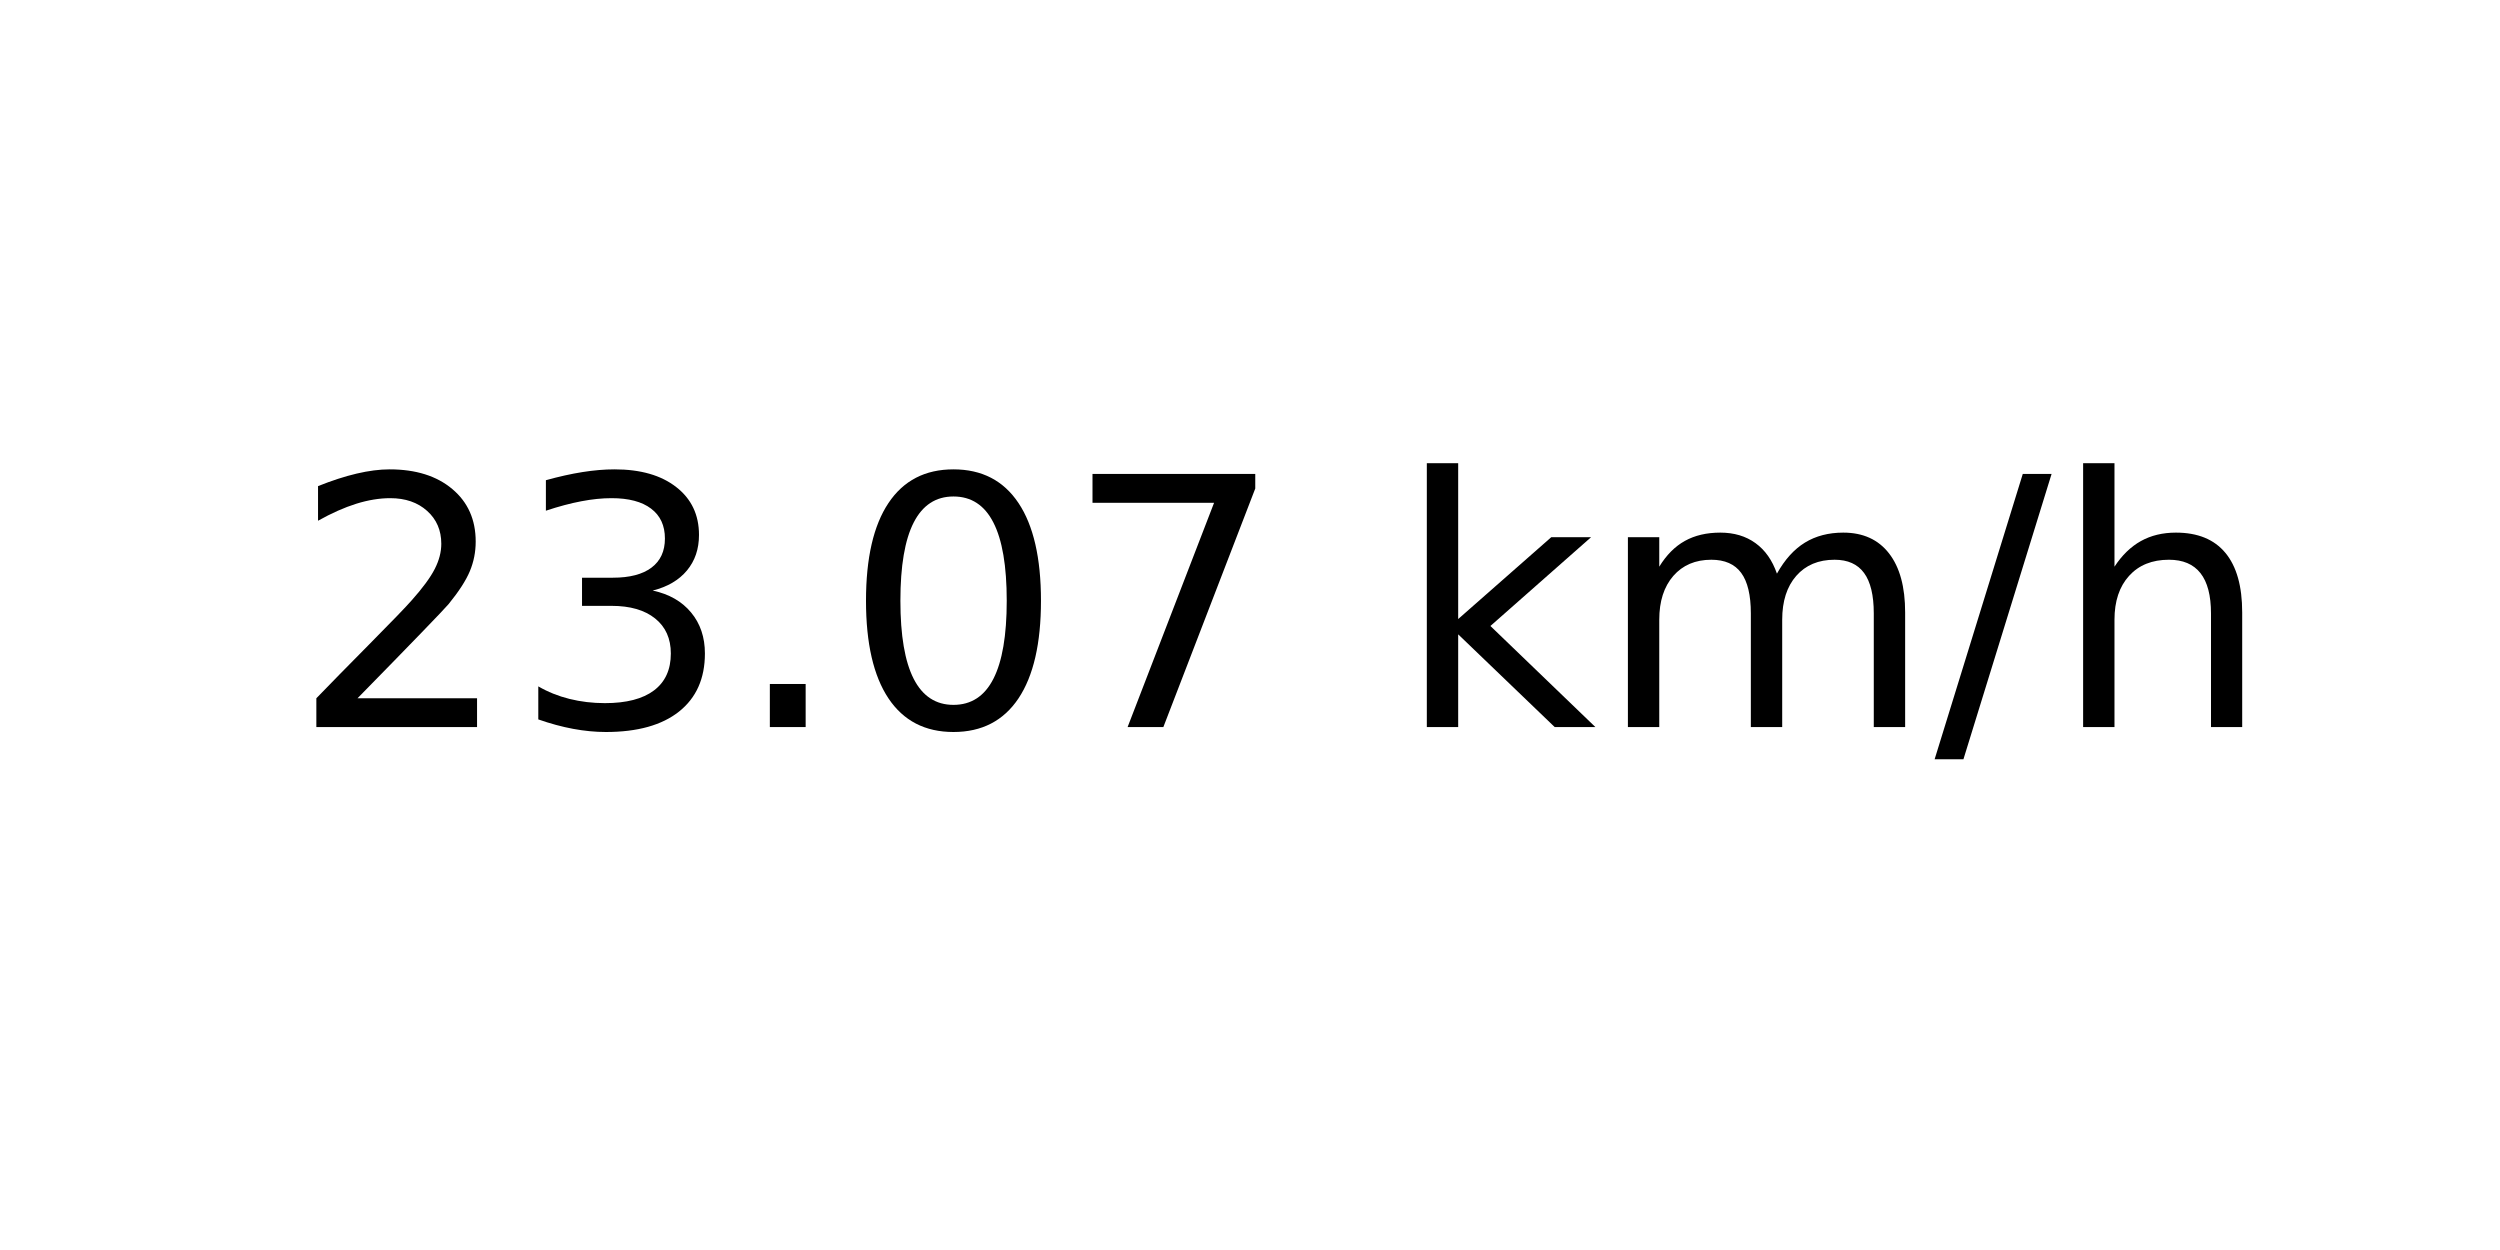
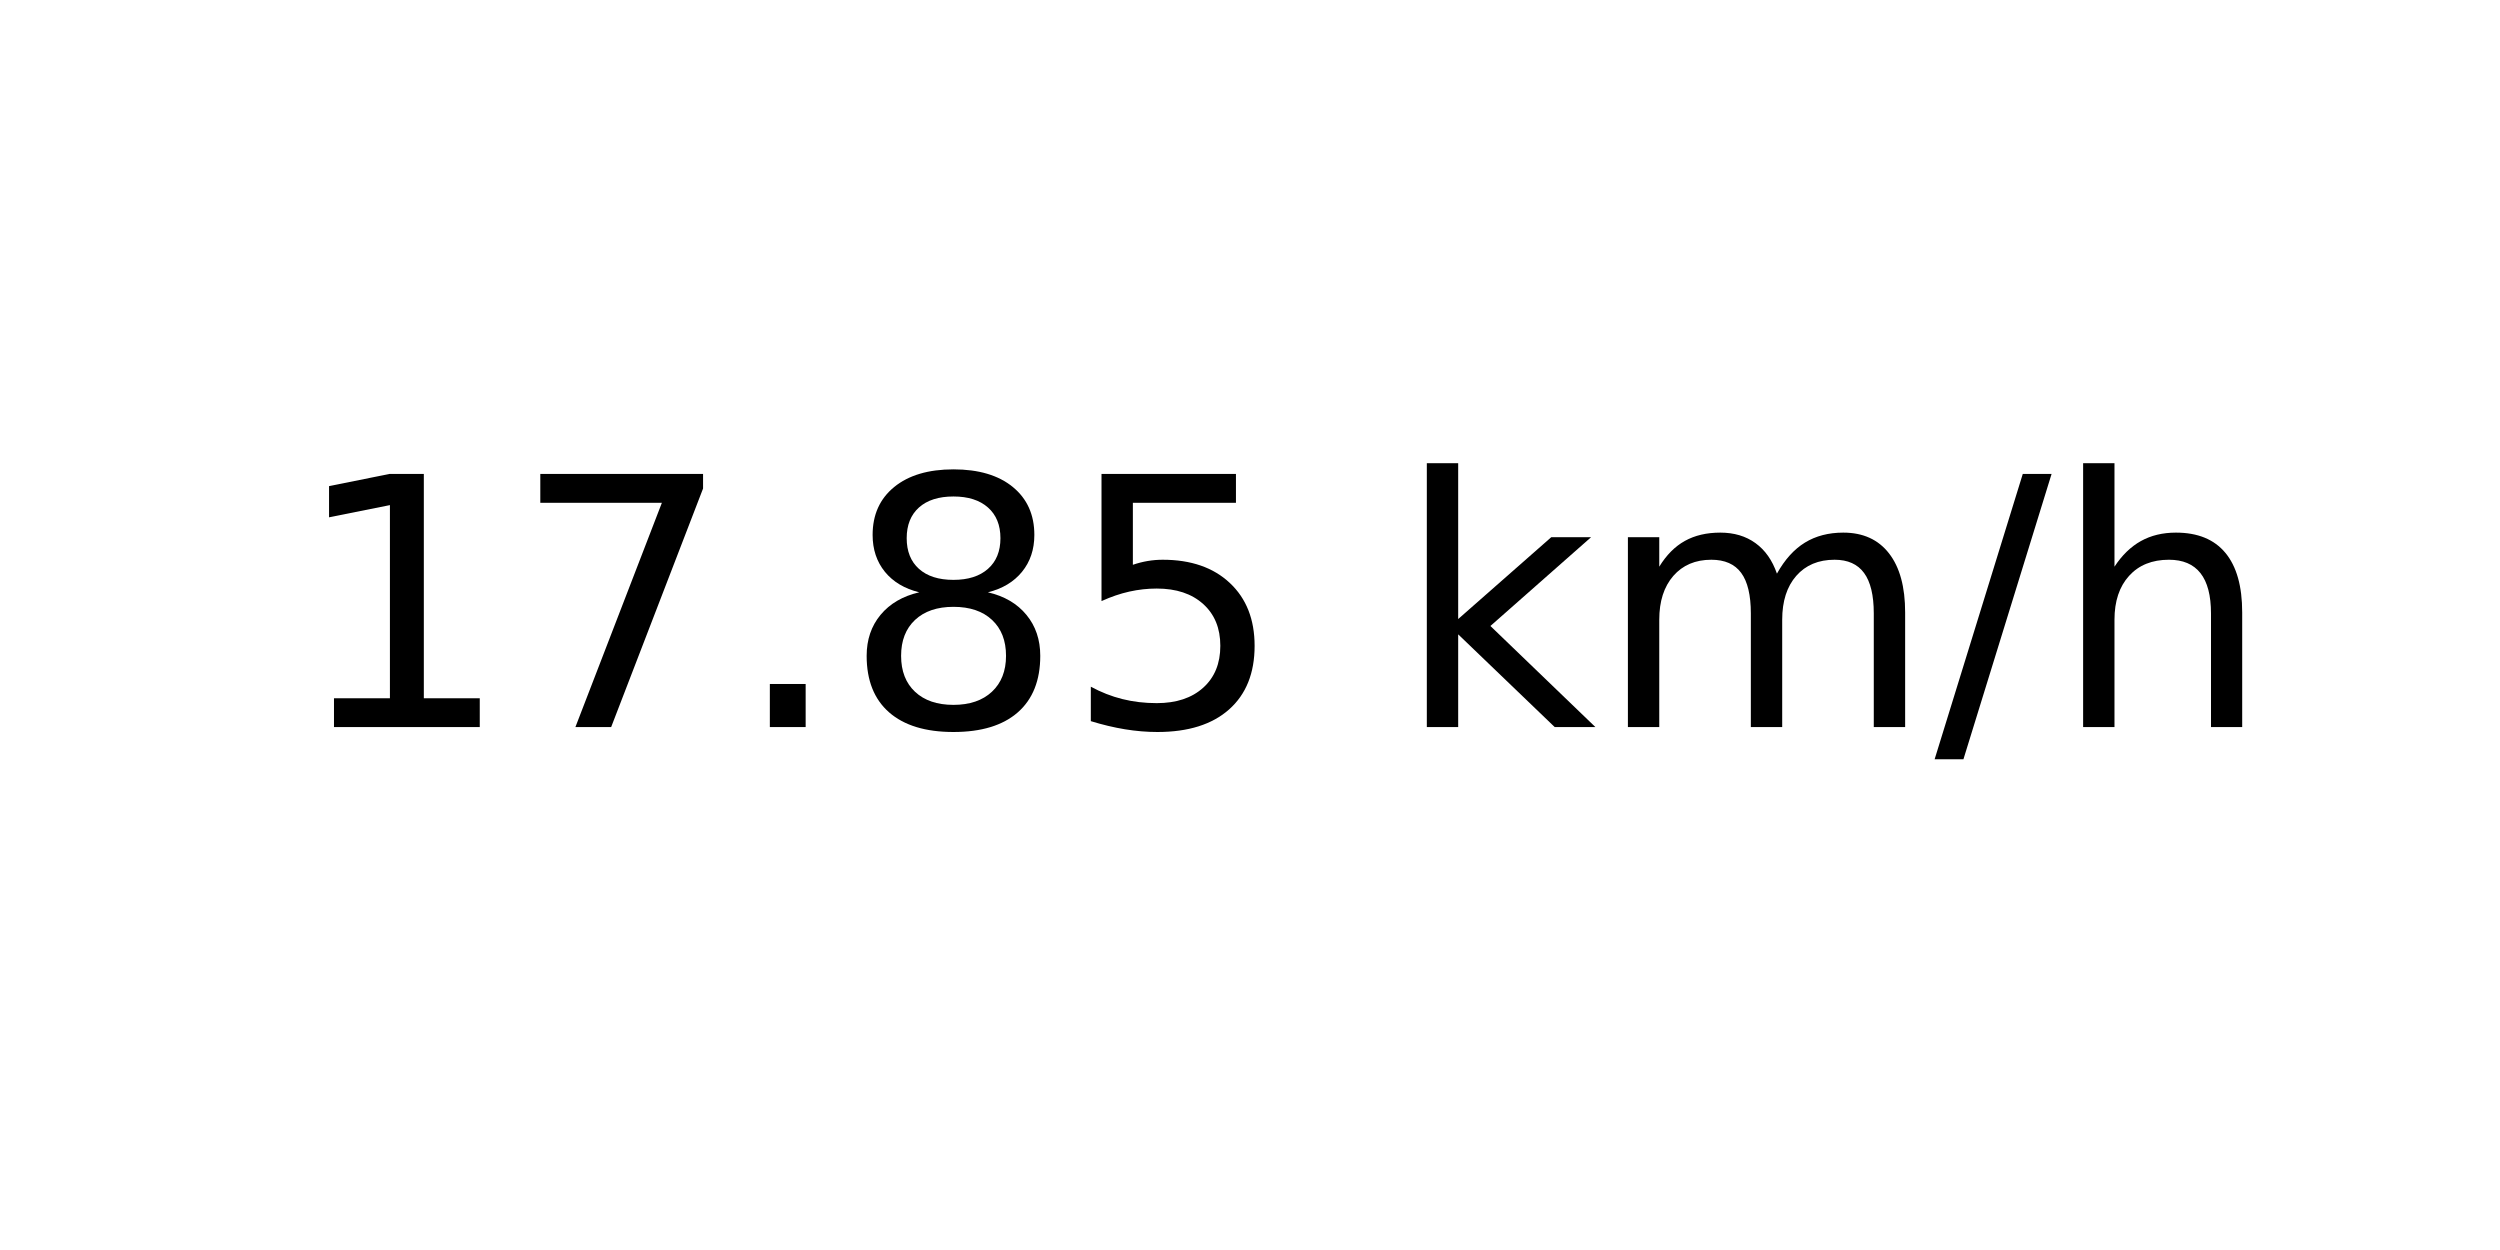
<svg xmlns="http://www.w3.org/2000/svg" xmlns:xlink="http://www.w3.org/1999/xlink" width="72pt" height="36pt" viewBox="0 0 72 36" version="1.1">
  <defs>
    <style type="text/css">*{stroke-linejoin: round; stroke-linecap: butt}</style>
  </defs>
  <g id="figure_1">
    <g id="axes_1">
      <g id="text_1">
        <g transform="translate(8.378125 20.93937) scale(0.1 -0.1)">
          <defs>
-             <path id="DejaVuSans-32" d="M 1228 531  L 3431 531  L 3431 0  L 469 0  L 469 531  Q 828 903 1448 1529  Q 2069 2156 2228 2338  Q 2531 2678 2651 2914  Q 2772 3150 2772 3378  Q 2772 3750 2511 3984  Q 2250 4219 1831 4219  Q 1534 4219 1204 4116  Q 875 4013 500 3803  L 500 4441  Q 881 4594 1212 4672  Q 1544 4750 1819 4750  Q 2544 4750 2975 4387  Q 3406 4025 3406 3419  Q 3406 3131 3298 2873  Q 3191 2616 2906 2266  Q 2828 2175 2409 1742  Q 1991 1309 1228 531  z " transform="scale(0.015625)" />
-             <path id="DejaVuSans-33" d="M 2597 2516  Q 3050 2419 3304 2112  Q 3559 1806 3559 1356  Q 3559 666 3084 287  Q 2609 -91 1734 -91  Q 1441 -91 1130 -33  Q 819 25 488 141  L 488 750  Q 750 597 1062 519  Q 1375 441 1716 441  Q 2309 441 2620 675  Q 2931 909 2931 1356  Q 2931 1769 2642 2001  Q 2353 2234 1838 2234  L 1294 2234  L 1294 2753  L 1863 2753  Q 2328 2753 2575 2939  Q 2822 3125 2822 3475  Q 2822 3834 2567 4026  Q 2313 4219 1838 4219  Q 1578 4219 1281 4162  Q 984 4106 628 3988  L 628 4550  Q 988 4650 1302 4700  Q 1616 4750 1894 4750  Q 2613 4750 3031 4423  Q 3450 4097 3450 3541  Q 3450 3153 3228 2886  Q 3006 2619 2597 2516  z " transform="scale(0.015625)" />
+             <path id="DejaVuSans-31" d="M 794 531  L 1825 531  L 1825 4091  L 703 3866  L 703 4441  L 1819 4666  L 2450 4666  L 2450 531  L 3481 531  L 3481 0  L 794 0  L 794 531  z " transform="scale(0.015625)" />
+             <path id="DejaVuSans-37" d="M 525 4666  L 3525 4666  L 3525 4397  L 1831 0  L 1172 0  L 2766 4134  L 525 4134  L 525 4666  z " transform="scale(0.015625)" />
            <path id="DejaVuSans-2e" d="M 684 794  L 1344 794  L 1344 0  L 684 0  L 684 794  z " transform="scale(0.015625)" />
-             <path id="DejaVuSans-30" d="M 2034 4250  Q 1547 4250 1301 3770  Q 1056 3291 1056 2328  Q 1056 1369 1301 889  Q 1547 409 2034 409  Q 2525 409 2770 889  Q 3016 1369 3016 2328  Q 3016 3291 2770 3770  Q 2525 4250 2034 4250  z M 2034 4750  Q 2819 4750 3233 4129  Q 3647 3509 3647 2328  Q 3647 1150 3233 529  Q 2819 -91 2034 -91  Q 1250 -91 836 529  Q 422 1150 422 2328  Q 422 3509 836 4129  Q 1250 4750 2034 4750  z " transform="scale(0.015625)" />
-             <path id="DejaVuSans-37" d="M 525 4666  L 3525 4666  L 3525 4397  L 1831 0  L 1172 0  L 2766 4134  L 525 4134  L 525 4666  z " transform="scale(0.015625)" />
+             <path id="DejaVuSans-38" d="M 2034 2216  Q 1584 2216 1326 1975  Q 1069 1734 1069 1313  Q 1069 891 1326 650  Q 1584 409 2034 409  Q 2484 409 2743 651  Q 3003 894 3003 1313  Q 3003 1734 2745 1975  Q 2488 2216 2034 2216  z M 1403 2484  Q 997 2584 770 2862  Q 544 3141 544 3541  Q 544 4100 942 4425  Q 1341 4750 2034 4750  Q 2731 4750 3128 4425  Q 3525 4100 3525 3541  Q 3525 3141 3298 2862  Q 3072 2584 2669 2484  Q 3125 2378 3379 2068  Q 3634 1759 3634 1313  Q 3634 634 3220 271  Q 2806 -91 2034 -91  Q 1263 -91 848 271  Q 434 634 434 1313  Q 434 1759 690 2068  Q 947 2378 1403 2484  z M 1172 3481  Q 1172 3119 1398 2916  Q 1625 2713 2034 2713  Q 2441 2713 2670 2916  Q 2900 3119 2900 3481  Q 2900 3844 2670 4047  Q 2441 4250 2034 4250  Q 1625 4250 1398 4047  Q 1172 3844 1172 3481  z " transform="scale(0.015625)" />
+             <path id="DejaVuSans-35" d="M 691 4666  L 3169 4666  L 3169 4134  L 1269 4134  L 1269 2991  Q 1406 3038 1543 3061  Q 1681 3084 1819 3084  Q 2600 3084 3056 2656  Q 3513 2228 3513 1497  Q 3513 744 3044 326  Q 2575 -91 1722 -91  Q 1428 -91 1123 -41  Q 819 9 494 109  L 494 744  Q 775 591 1075 516  Q 1375 441 1709 441  Q 2250 441 2565 725  Q 2881 1009 2881 1497  Q 2881 1984 2565 2268  Q 2250 2553 1709 2553  Q 1456 2553 1204 2497  Q 953 2441 691 2322  L 691 4666  z " transform="scale(0.015625)" />
            <path id="DejaVuSans-20" transform="scale(0.015625)" />
            <path id="DejaVuSans-6b" d="M 581 4863  L 1159 4863  L 1159 1991  L 2875 3500  L 3609 3500  L 1753 1863  L 3688 0  L 2938 0  L 1159 1709  L 1159 0  L 581 0  L 581 4863  z " transform="scale(0.015625)" />
            <path id="DejaVuSans-6d" d="M 3328 2828  Q 3544 3216 3844 3400  Q 4144 3584 4550 3584  Q 5097 3584 5394 3201  Q 5691 2819 5691 2113  L 5691 0  L 5113 0  L 5113 2094  Q 5113 2597 4934 2840  Q 4756 3084 4391 3084  Q 3944 3084 3684 2787  Q 3425 2491 3425 1978  L 3425 0  L 2847 0  L 2847 2094  Q 2847 2600 2669 2842  Q 2491 3084 2119 3084  Q 1678 3084 1418 2786  Q 1159 2488 1159 1978  L 1159 0  L 581 0  L 581 3500  L 1159 3500  L 1159 2956  Q 1356 3278 1631 3431  Q 1906 3584 2284 3584  Q 2666 3584 2933 3390  Q 3200 3197 3328 2828  z " transform="scale(0.015625)" />
            <path id="DejaVuSans-2f" d="M 1625 4666  L 2156 4666  L 531 -594  L 0 -594  L 1625 4666  z " transform="scale(0.015625)" />
            <path id="DejaVuSans-68" d="M 3513 2113  L 3513 0  L 2938 0  L 2938 2094  Q 2938 2591 2744 2837  Q 2550 3084 2163 3084  Q 1697 3084 1428 2787  Q 1159 2491 1159 1978  L 1159 0  L 581 0  L 581 4863  L 1159 4863  L 1159 2956  Q 1366 3272 1645 3428  Q 1925 3584 2291 3584  Q 2894 3584 3203 3211  Q 3513 2838 3513 2113  z " transform="scale(0.015625)" />
          </defs>
-           <use xlink:href="#DejaVuSans-32" />
-           <use xlink:href="#DejaVuSans-33" x="63.623" />
+           <use xlink:href="#DejaVuSans-31" />
+           <use xlink:href="#DejaVuSans-37" x="63.623" />
          <use xlink:href="#DejaVuSans-2e" x="127.246" />
-           <use xlink:href="#DejaVuSans-30" x="159.033" />
-           <use xlink:href="#DejaVuSans-37" x="222.656" />
+           <use xlink:href="#DejaVuSans-38" x="159.033" />
+           <use xlink:href="#DejaVuSans-35" x="222.656" />
          <use xlink:href="#DejaVuSans-20" x="286.279" />
          <use xlink:href="#DejaVuSans-6b" x="318.066" />
          <use xlink:href="#DejaVuSans-6d" x="375.977" />
          <use xlink:href="#DejaVuSans-2f" x="473.389" />
          <use xlink:href="#DejaVuSans-68" x="507.08" />
        </g>
      </g>
    </g>
  </g>
</svg>
